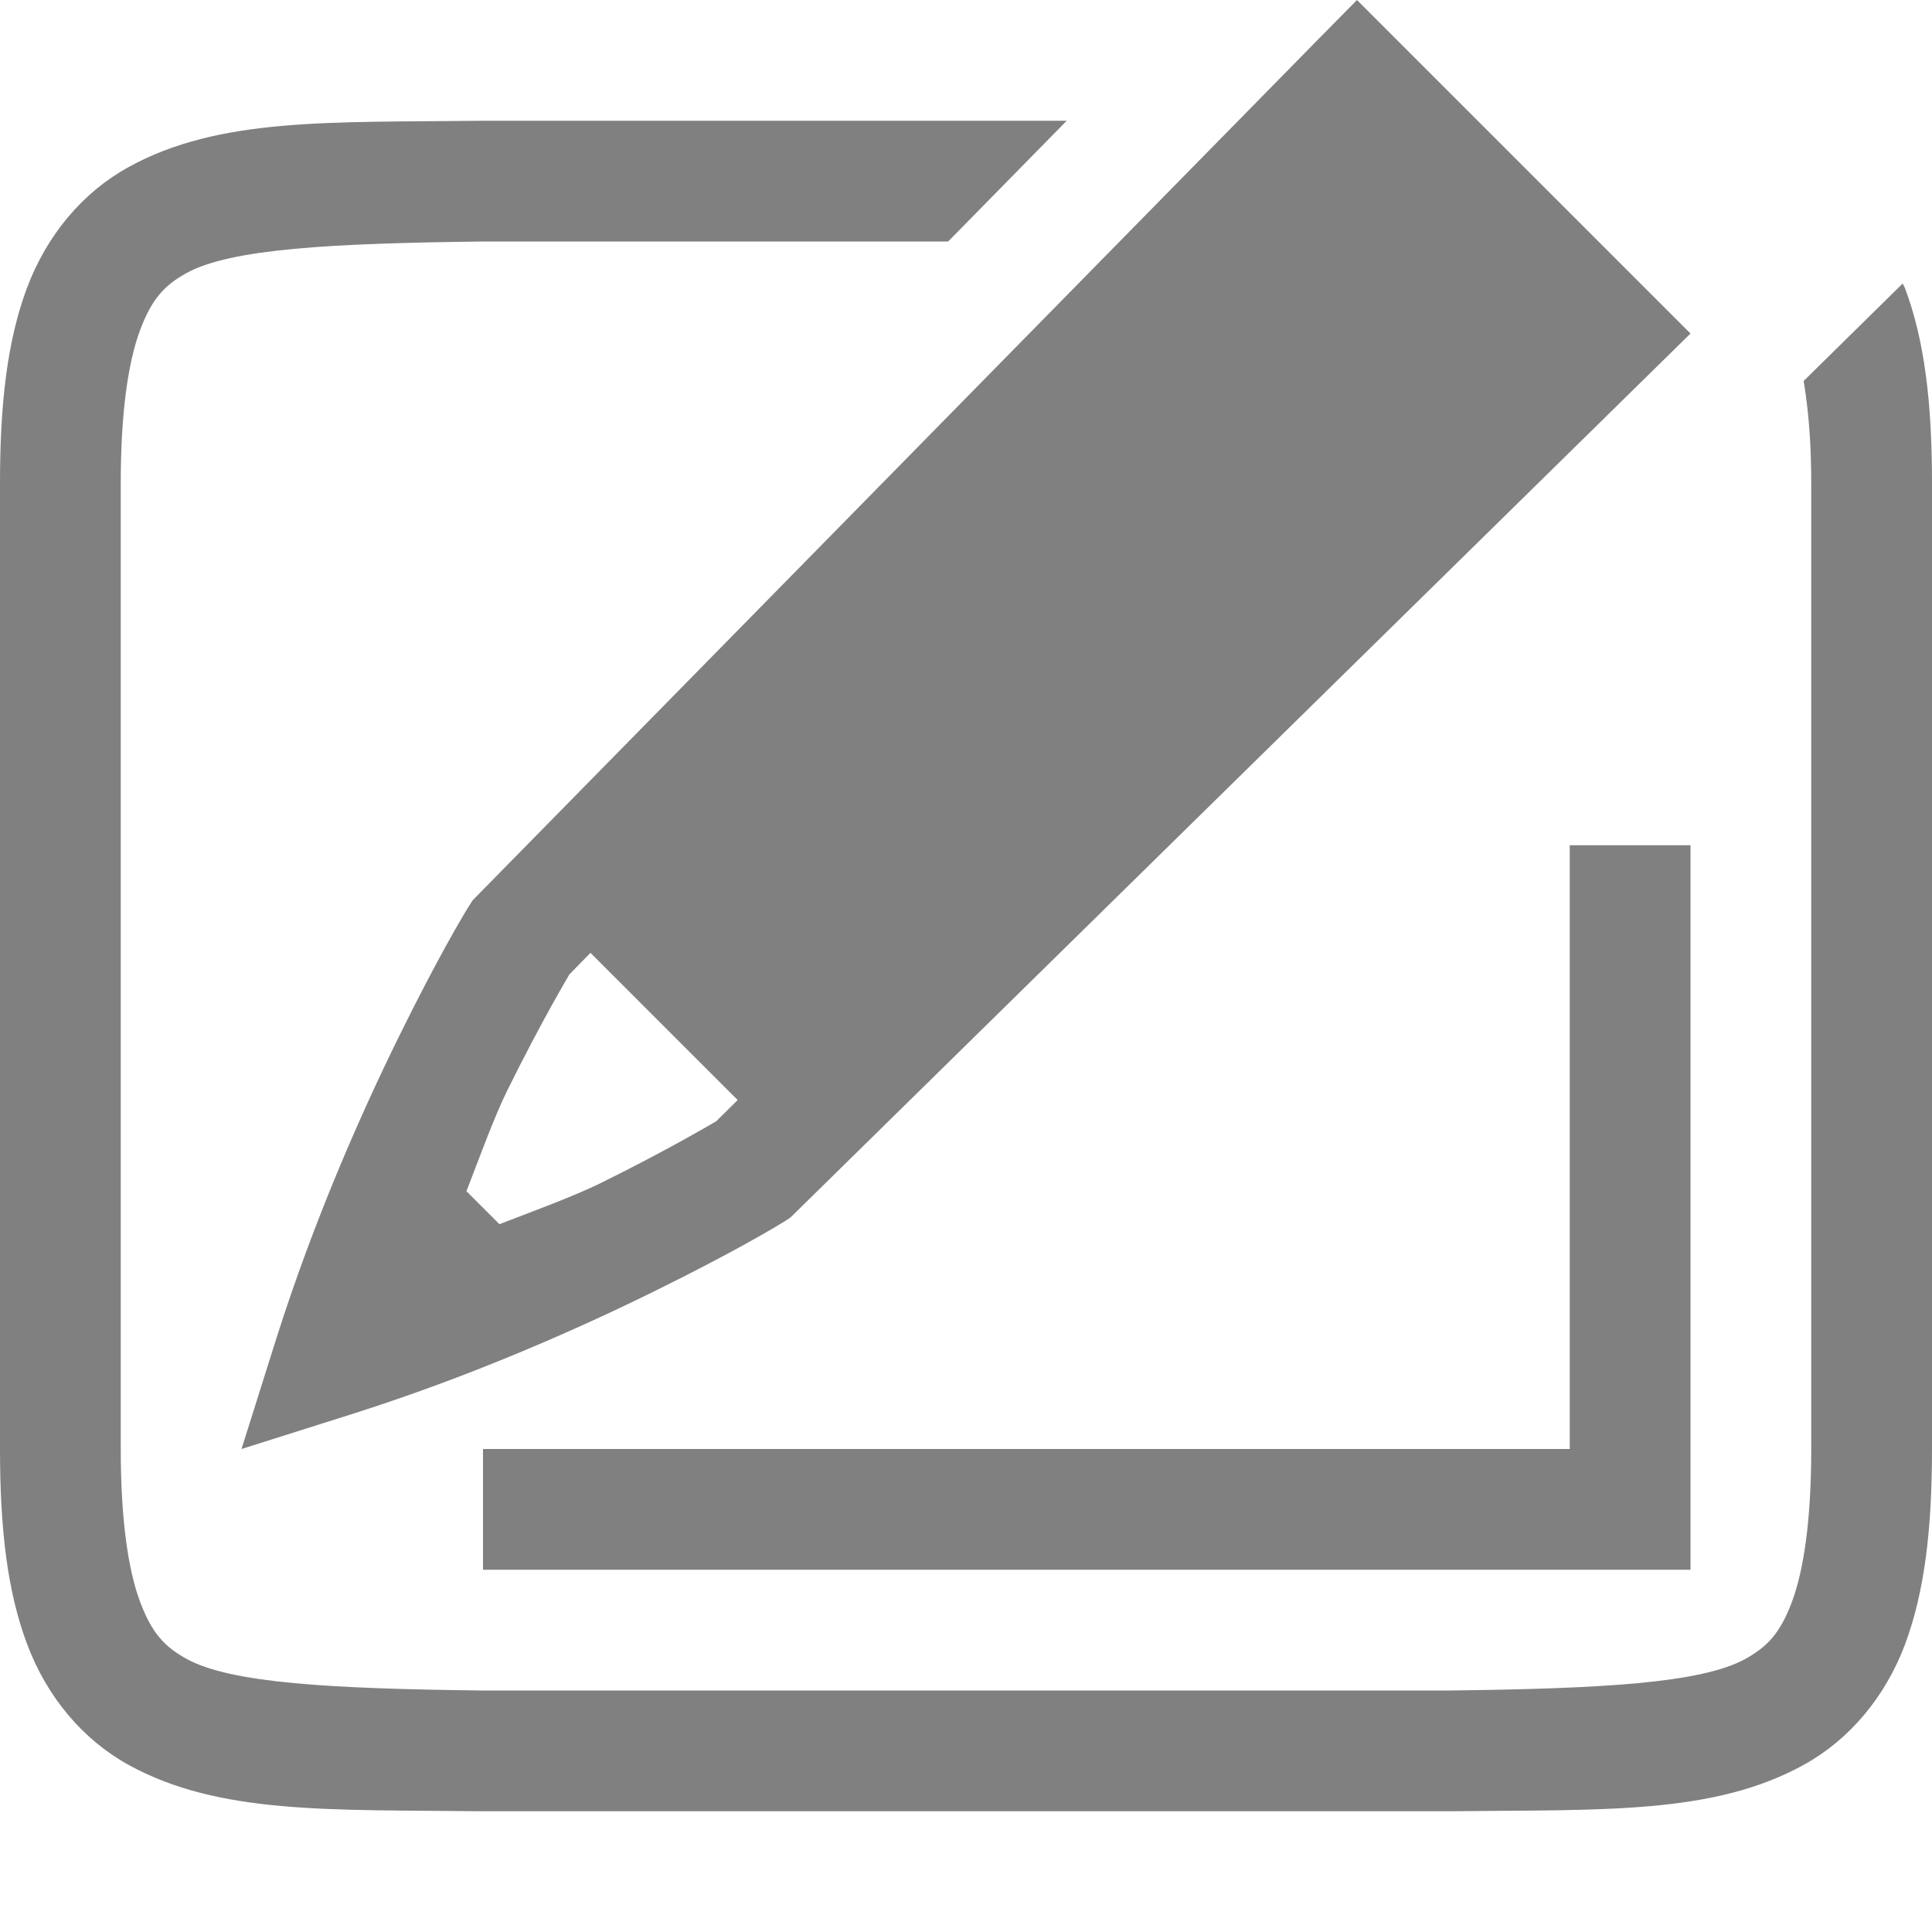
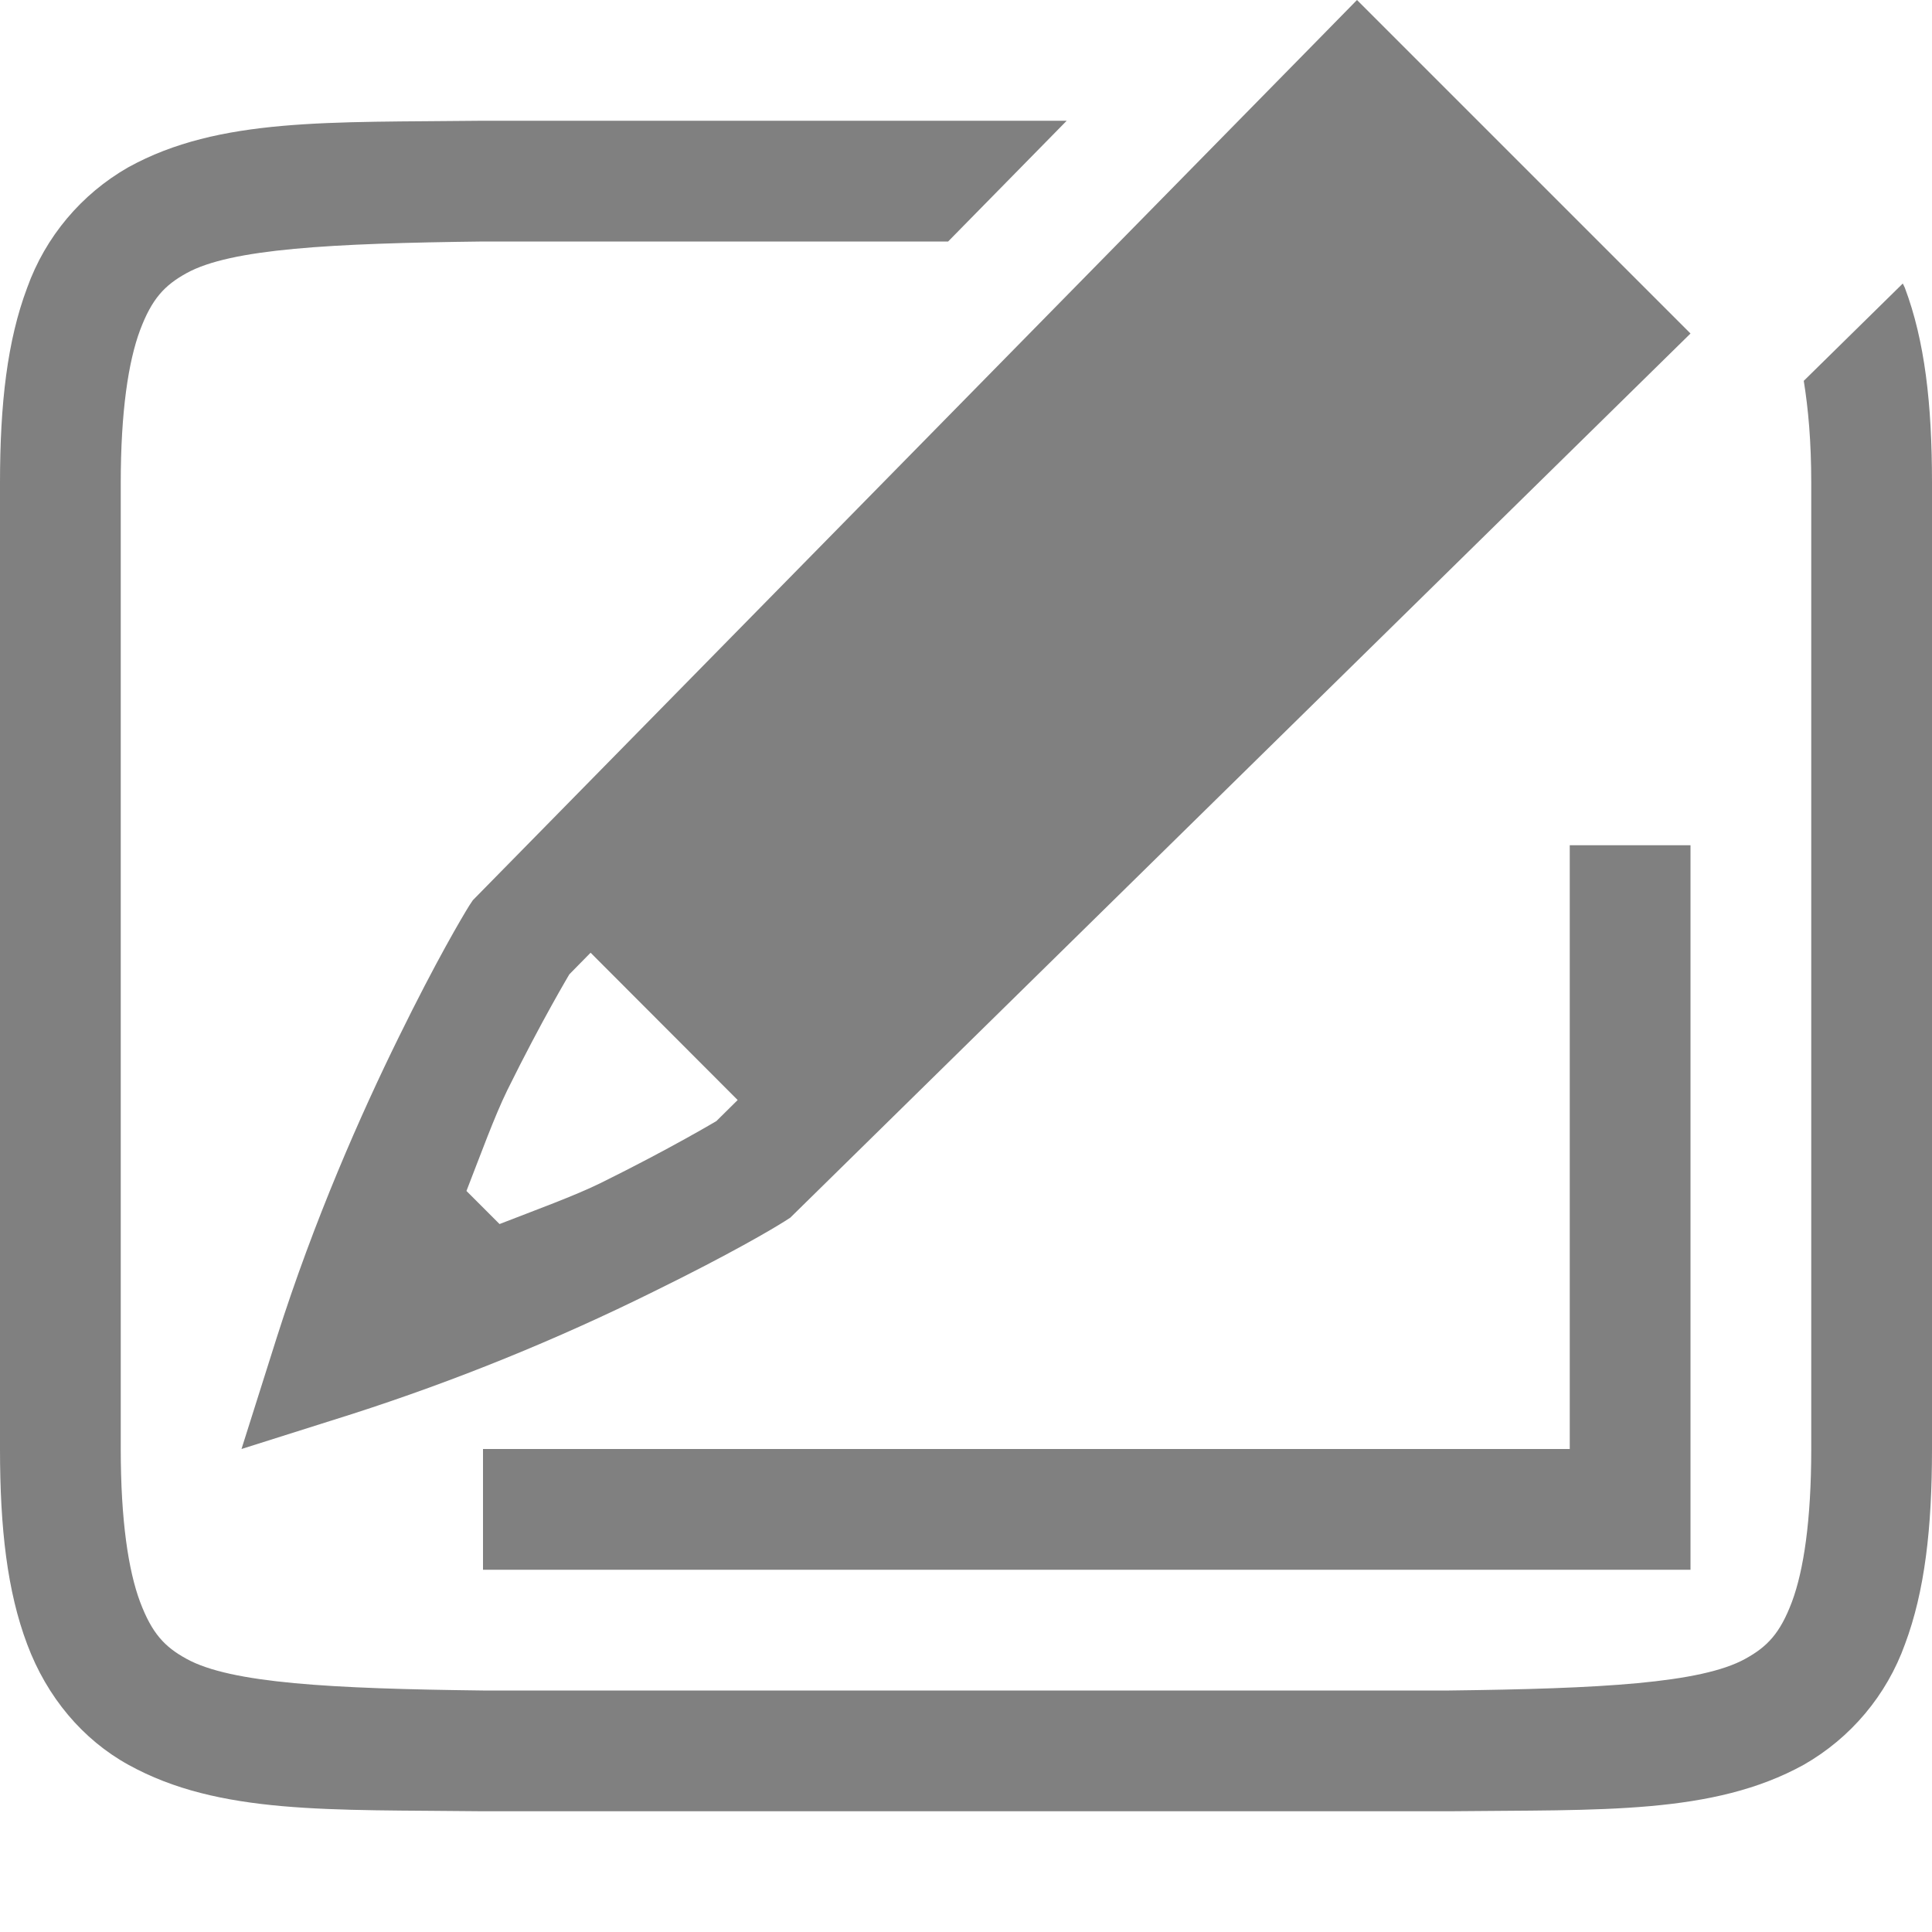
- <svg xmlns="http://www.w3.org/2000/svg" xmlns:ns1="http://www.openswatchbook.org/uri/2009/osb" height="16" id="svg7384" version="1.1" width="16">
-   <defs id="defs7386">
-     <linearGradient id="linearGradient5606" ns1:paint="solid">
-       <stop id="stop5608" offset="0" style="stop-color:#000000;stop-opacity:1;" />
-     </linearGradient>
-     <linearGradient id="linearGradient4526" ns1:paint="solid">
-       <stop id="stop4528" offset="0" style="stop-color:#ffffff;stop-opacity:1;" />
-     </linearGradient>
-   </defs>
-   <g id="layer9" label="status" style="display:inline" transform="translate(-653.0002,187.0001)" />
-   <g id="layer2" transform="translate(-412,-179.9999)" />
-   <g id="g1812" style="display:inline" transform="translate(-412,-179.9999)" />
-   <g id="g6217" transform="translate(-412,-179.9999)">
-     <path d="m 415.994,181 c -1.258,0.015 -2.179,-0.031 -2.932,0.385 -0.376,0.208 -0.673,0.559 -0.838,0.998 C 412.06,182.821 412,183.342 412,184 v 8 c 0,0.658 0.06,1.179 0.225,1.617 0.165,0.439 0.462,0.79 0.838,0.998 0.753,0.415 1.673,0.37 2.932,0.385 h 0.004 8.004 0.004 c 1.258,-0.015 2.179,0.031 2.932,-0.385 0.376,-0.208 0.673,-0.559 0.838,-0.998 C 427.94,193.179 428,192.658 428,192 v -8 c 0,-0.658 -0.06,-1.179 -0.225,-1.617 -0.005,-0.013 -0.013,-0.023 -0.018,-0.035 l -0.82,0.807 C 426.975,183.384 427,183.653 427,184 v 8 c 0,0.592 -0.063,1.006 -0.16,1.266 -0.098,0.26 -0.203,0.371 -0.387,0.473 C 426.087,193.94 425.259,193.985 424,194 H 416.006 416 c -1.259,-0.015 -2.089,-0.06 -2.455,-0.262 -0.183,-0.101 -0.287,-0.213 -0.385,-0.473 C 413.063,193.006 413,192.592 413,192 v -8 c 0,-0.592 0.063,-1.006 0.16,-1.266 0.098,-0.26 0.201,-0.371 0.385,-0.473 C 413.911,182.06 414.741,182.015 416,182 h 3.852 l 0.982,-1 h -4.836 z" id="path2011" style="color:#000000;font-style:normal;font-variant:normal;font-weight:normal;font-stretch:normal;font-size:medium;line-height:normal;font-family:sans-serif;font-variant-ligatures:normal;font-variant-position:normal;font-variant-caps:normal;font-variant-numeric:normal;font-variant-alternates:normal;font-feature-settings:normal;text-indent:0;text-align:start;text-decoration:none;text-decoration-line:none;text-decoration-style:solid;text-decoration-color:#000000;letter-spacing:normal;word-spacing:normal;text-transform:none;writing-mode:lr-tb;direction:ltr;text-orientation:mixed;dominant-baseline:auto;baseline-shift:baseline;text-anchor:start;white-space:normal;shape-padding:0;clip-rule:nonzero;display:inline;overflow:visible;visibility:visible;opacity:1;isolation:auto;mix-blend-mode:normal;color-interpolation:sRGB;color-interpolation-filters:linearRGB;solid-color:#000000;solid-opacity:1;vector-effect:none;fill:#808080;fill-opacity:1;fill-rule:nonzero;stroke:none;stroke-width:1;stroke-linecap:butt;stroke-linejoin:miter;stroke-miterlimit:4;stroke-dasharray:none;stroke-dashoffset:0;stroke-opacity:1;marker:none;color-rendering:auto;image-rendering:auto;shape-rendering:auto;text-rendering:auto;enable-background:accumulate" />
-     <path d="m 423.238,180 -0.354,0.359 -6.969,7.096 -0.029,0.045 c -0.062,0.099 -0.27,0.45 -0.584,1.088 -0.314,0.638 -0.7,1.51 -1.012,2.492 L 414,192 l 0.92,-0.291 c 0.983,-0.312 1.854,-0.698 2.492,-1.012 0.638,-0.314 0.987,-0.521 1.088,-0.584 l 0.045,-0.029 L 426,182.762 Z m -6.348,7.891 1.219,1.219 -0.178,0.176 c 0.007,-0.005 -0.379,0.227 -0.961,0.514 -0.214,0.105 -0.535,0.223 -0.834,0.338 l -0.273,-0.273 c 0.115,-0.298 0.232,-0.62 0.338,-0.834 0.287,-0.583 0.518,-0.966 0.514,-0.961 z M 416,192 v 1 h 10 v -6 h -1 v 5 z" id="path4344-6" style="font-style:normal;font-variant:normal;font-weight:normal;font-stretch:normal;font-size:15px;line-height:125%;font-family:Ubuntu;-inkscape-font-specification:Ubuntu;text-align:center;letter-spacing:0px;word-spacing:0px;writing-mode:lr-tb;text-anchor:middle;fill:#808080;fill-opacity:1;stroke:none;stroke-width:0.25" />
+ <svg xmlns="http://www.w3.org/2000/svg" height="16" width="16">
+   <g font-weight="400" fill="gray">
+     <path d="M3.994 1c-1.258.015-2.179-.03-2.931.385a1.88 1.88 0 0 0-.838.998C.06 2.822 0 3.343 0 4v8c0 .658.06 1.179.225 1.617.164.439.461.79.838.998.752.416 1.673.37 2.931.385H12.006c1.258-.014 2.179.03 2.932-.385a1.88 1.88 0 0 0 .838-.998c.164-.438.224-.96.224-1.617V4c0-.658-.06-1.178-.225-1.617-.005-.013-.012-.023-.017-.035l-.82.806c.037.23.062.499.062.846v8c0 .592-.063 1.006-.16 1.266-.098.26-.203.371-.387.472-.366.202-1.194.247-2.453.262H4c-1.259-.015-2.09-.06-2.455-.262-.183-.1-.287-.212-.385-.472C1.063 13.006 1 12.592 1 12V4c0-.592.063-1.006.16-1.266.098-.26.202-.371.385-.472C1.91 2.06 2.74 2.015 4 2h3.852l.982-1H3.998z" style="line-height:normal;font-variant-ligatures:normal;font-variant-position:normal;font-variant-caps:normal;font-variant-numeric:normal;font-variant-alternates:normal;font-feature-settings:normal;text-indent:0;text-align:start;text-decoration-line:none;text-decoration-style:solid;text-decoration-color:#000;text-transform:none;text-orientation:mixed;shape-padding:0;isolation:auto;mix-blend-mode:normal;marker:none" color="#000" font-family="sans-serif" white-space="normal" overflow="visible" />
+     <path d="M11.238 0l-.353.36-6.969 7.095-.03.045c-.061.099-.27.45-.583 1.088-.314.638-.7 1.51-1.012 2.492L2 12l.92-.291a18.163 18.163 0 0 0 2.492-1.012c.638-.313.987-.52 1.088-.584l.045-.029L14 2.762zM4.891 7.89l1.218 1.22-.177.175c.007-.005-.379.227-.961.514-.214.105-.536.222-.834.338l-.274-.274c.116-.298.233-.62.338-.834.287-.582.518-.966.514-.96zM4 12v1h10V7h-1v5z" style="line-height:125%;-inkscape-font-specification:Ubuntu;text-align:center" font-size="15" font-family="Ubuntu" letter-spacing="0" word-spacing="0" text-anchor="middle" />
  </g>
-   <g id="layer3" style="display:inline" transform="translate(-412,-179.9999)" />
-   <g id="g1833" style="display:inline" transform="translate(-412,-179.9999)" />
-   <g id="layer1" transform="translate(-412,-179.9999)" />
</svg>
